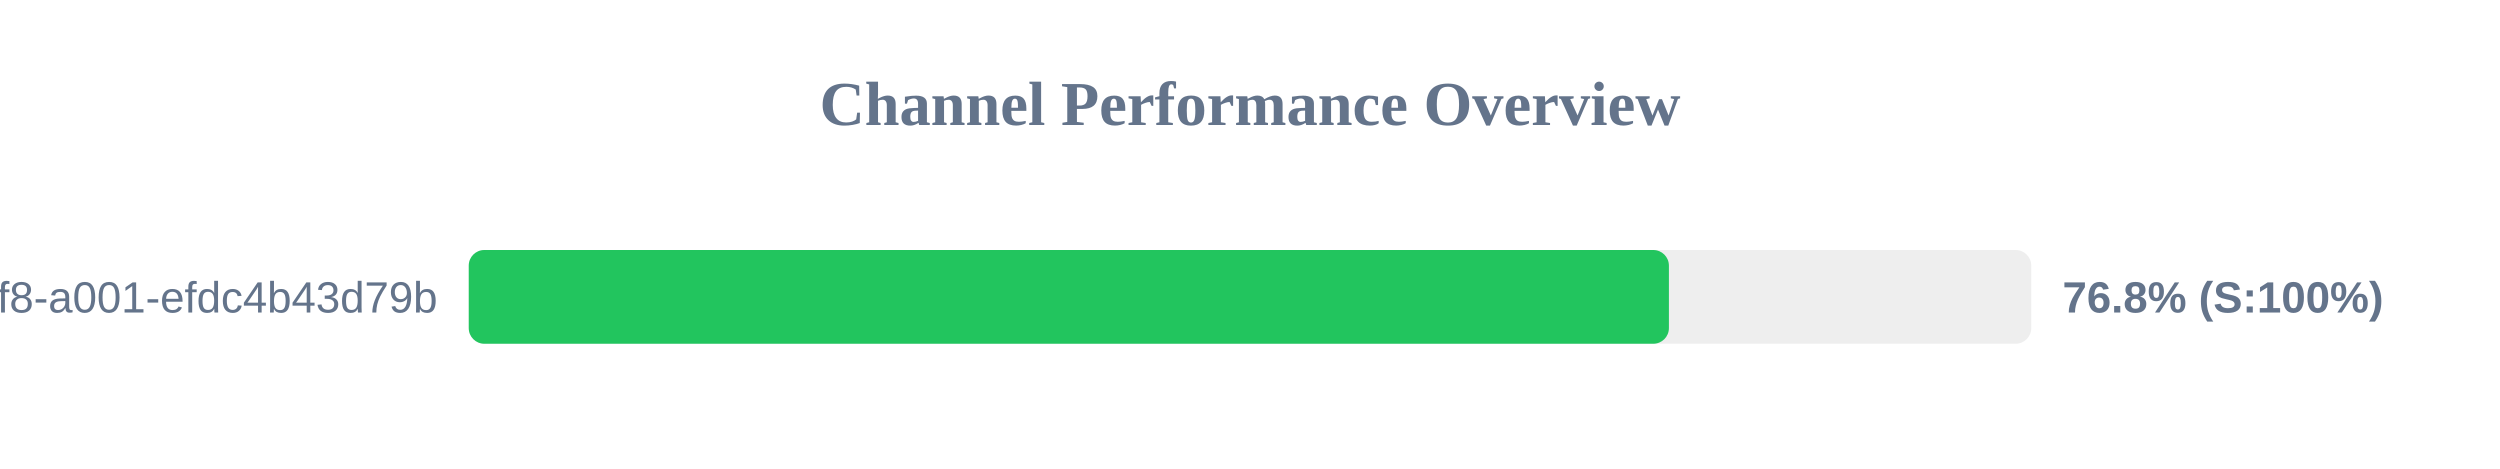
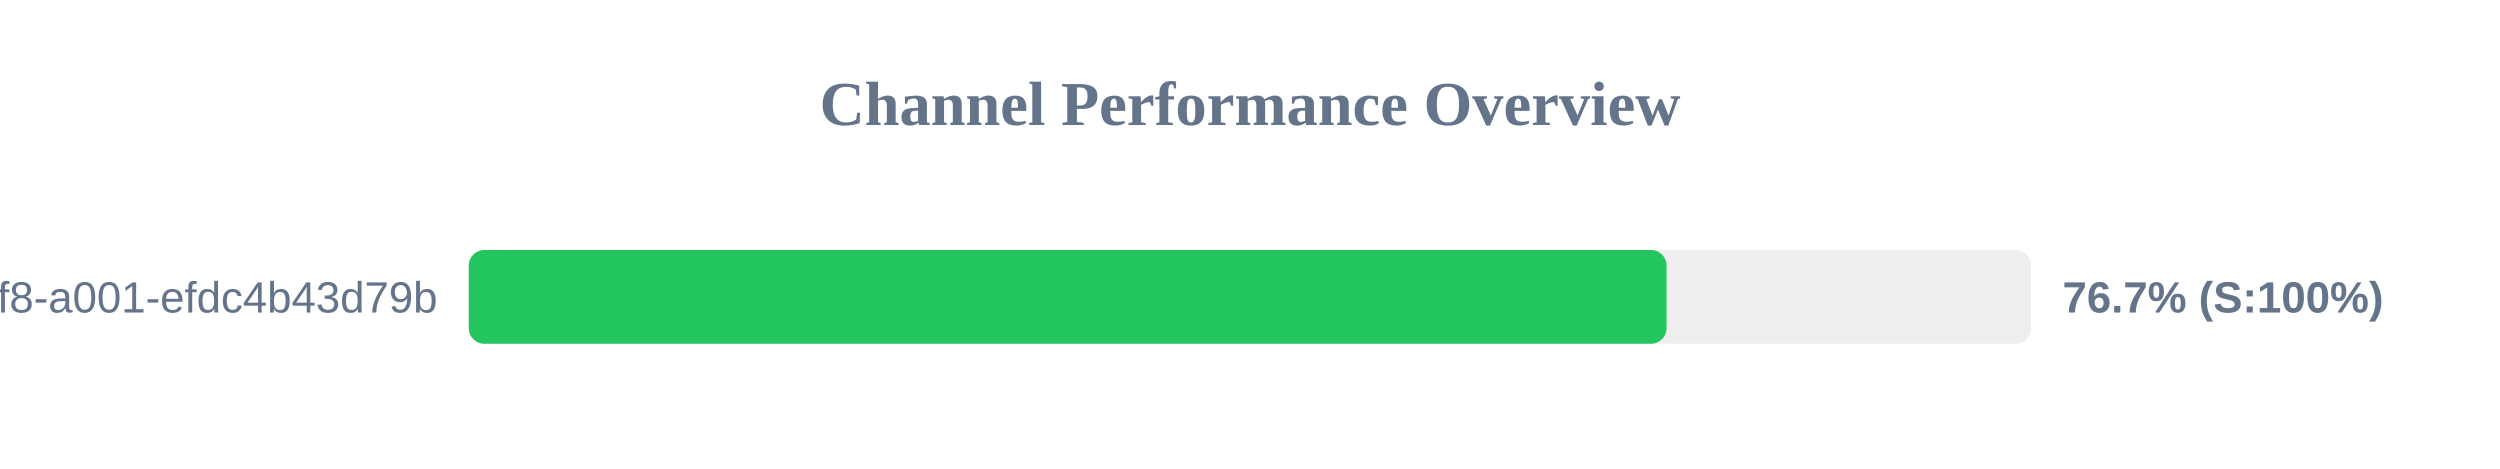
<svg xmlns="http://www.w3.org/2000/svg" width="800" height="150" version="1.1">
  <style>
        .row { font: 14px Arial; fill: #64748b; }
        .score { font: bold 14px Arial; fill: #64748b; }
    </style>
  <text x="400" y="40" text-anchor="middle" font-size="20px" font-weight="bold" fill="#64748b">Channel Performance Overview</text>
  <rect x="150" y="80" width="500" height="30" fill="#eee" rx="5" />
-   <rect x="150" y="80" width="384.05" height="30" fill="#22c55e" rx="5" />
+   <rect x="150" y="80" width="383.3" height="30" fill="#22c55e" rx="5" />
  <text x="140" y="100" text-anchor="end" class="row">?uuid=1fdb6b30-5371-4ff8-a001-efdc4b43d79b</text>
-   <text x="660" y="100" text-anchor="start" class="score">76.8% (S:100%)</text>
+   <text x="660" y="100" text-anchor="start" class="score">76.7% (S:100%)</text>
</svg>
